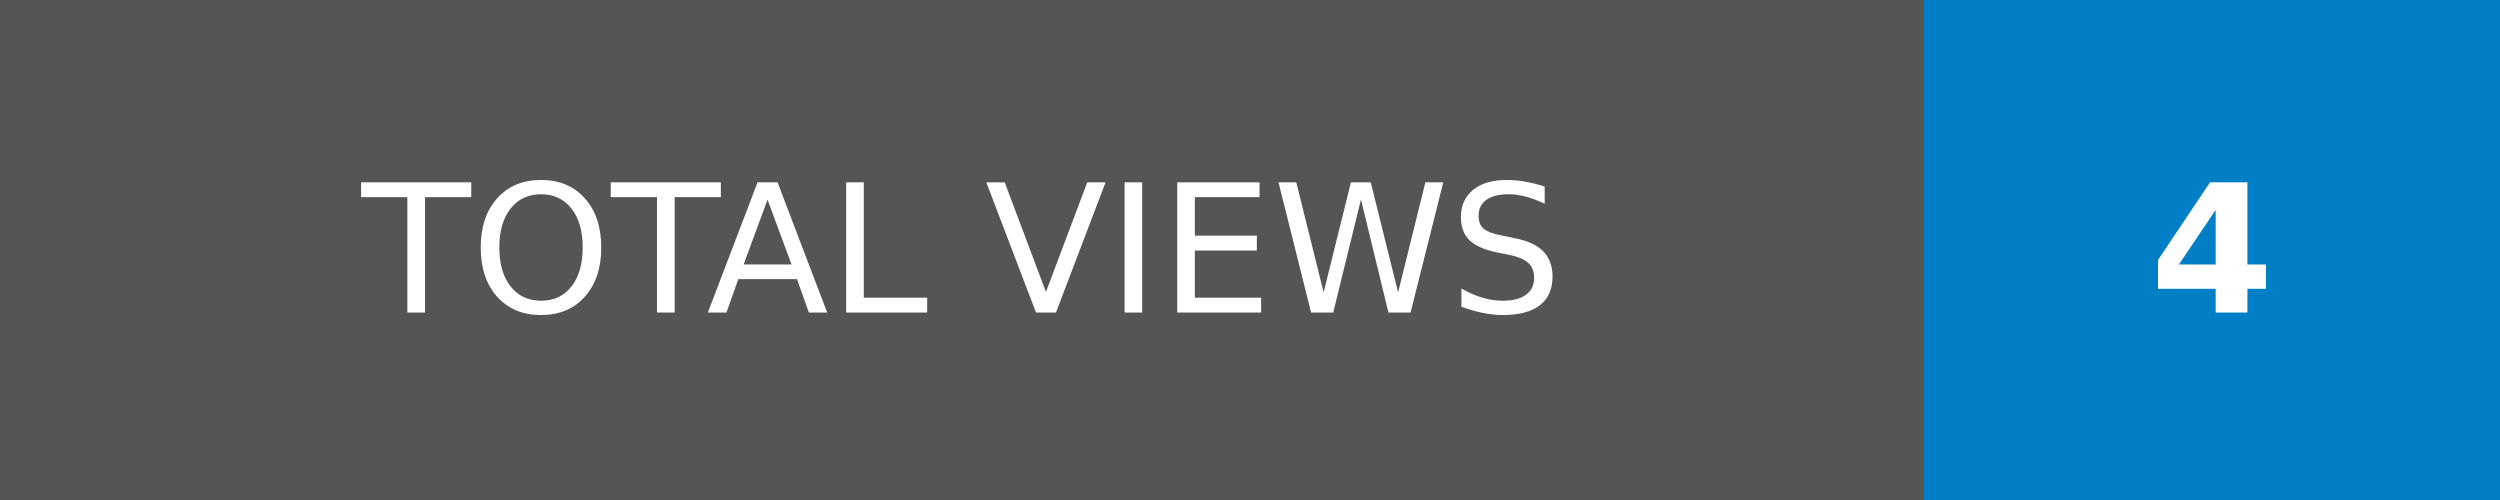
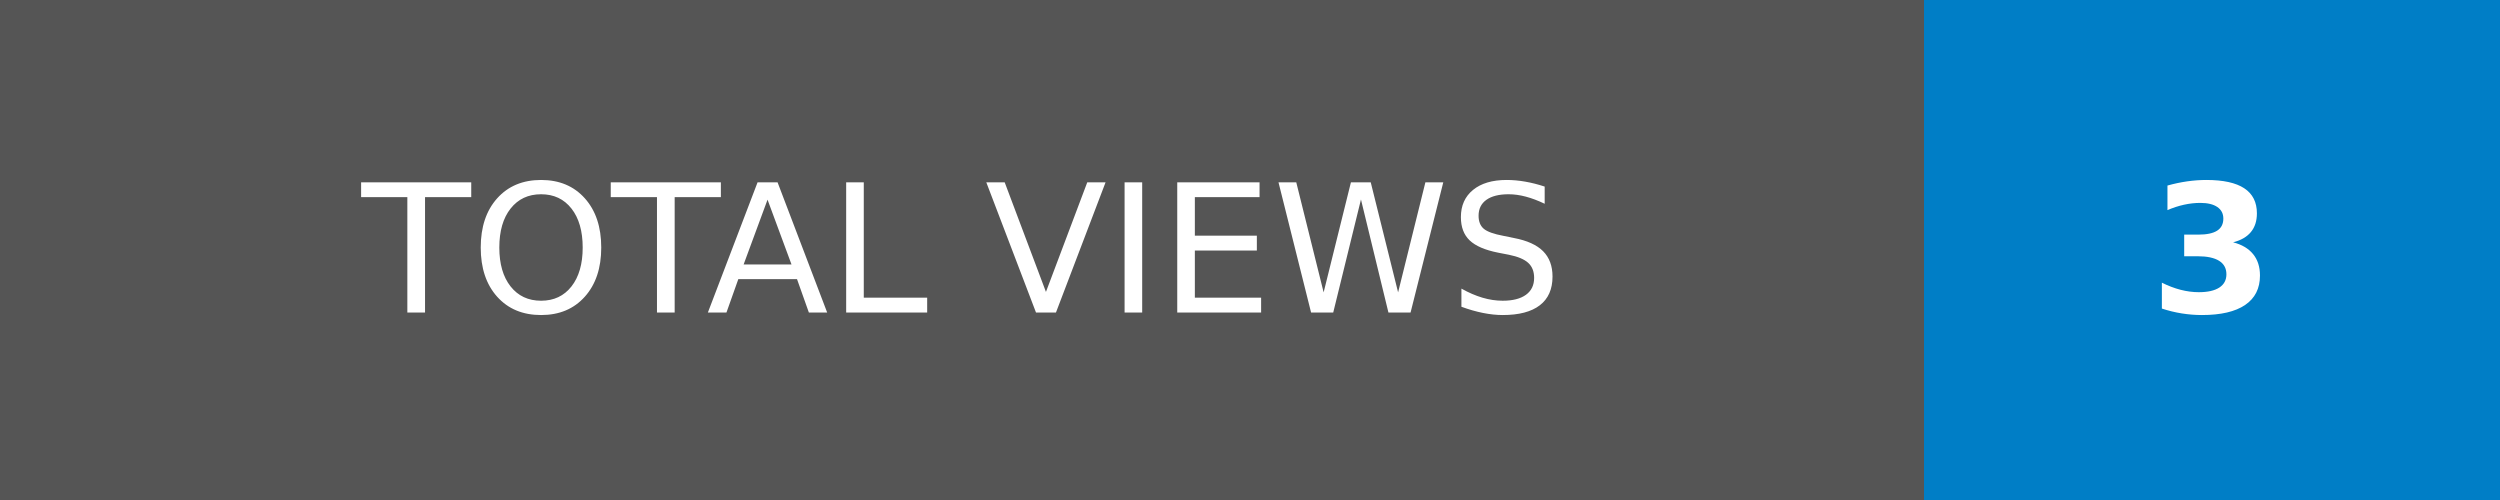
- <svg xmlns="http://www.w3.org/2000/svg" width="140" height="28" role="img" aria-label="TOTAL VIEWS: 4">
+ <svg xmlns="http://www.w3.org/2000/svg" width="140" height="28" role="img" aria-label="TOTAL VIEWS: 3">
  <g shape-rendering="crispEdges">
    <rect width="107.75" height="28" fill="#555" />
    <rect x="107.75" width="32.25" height="28" fill="#007ec6" />
  </g>
  <g fill="#fff" text-anchor="middle" font-family="Verdana,Geneva,DejaVu Sans,sans-serif" text-rendering="geometricPrecision" font-size="100">
    <text transform="scale(.1)" x="538.75" y="175" textLength="837.5" fill="#fff">TOTAL VIEWS</text>
-     <text transform="scale(.1)" x="1238.75" y="175" textLength="82.5" fill="#fff" font-weight="bold">4</text>
+     <text transform="scale(.1)" x="1238.75" y="175" textLength="82.5" fill="#fff" font-weight="bold">3</text>
  </g>
</svg>
